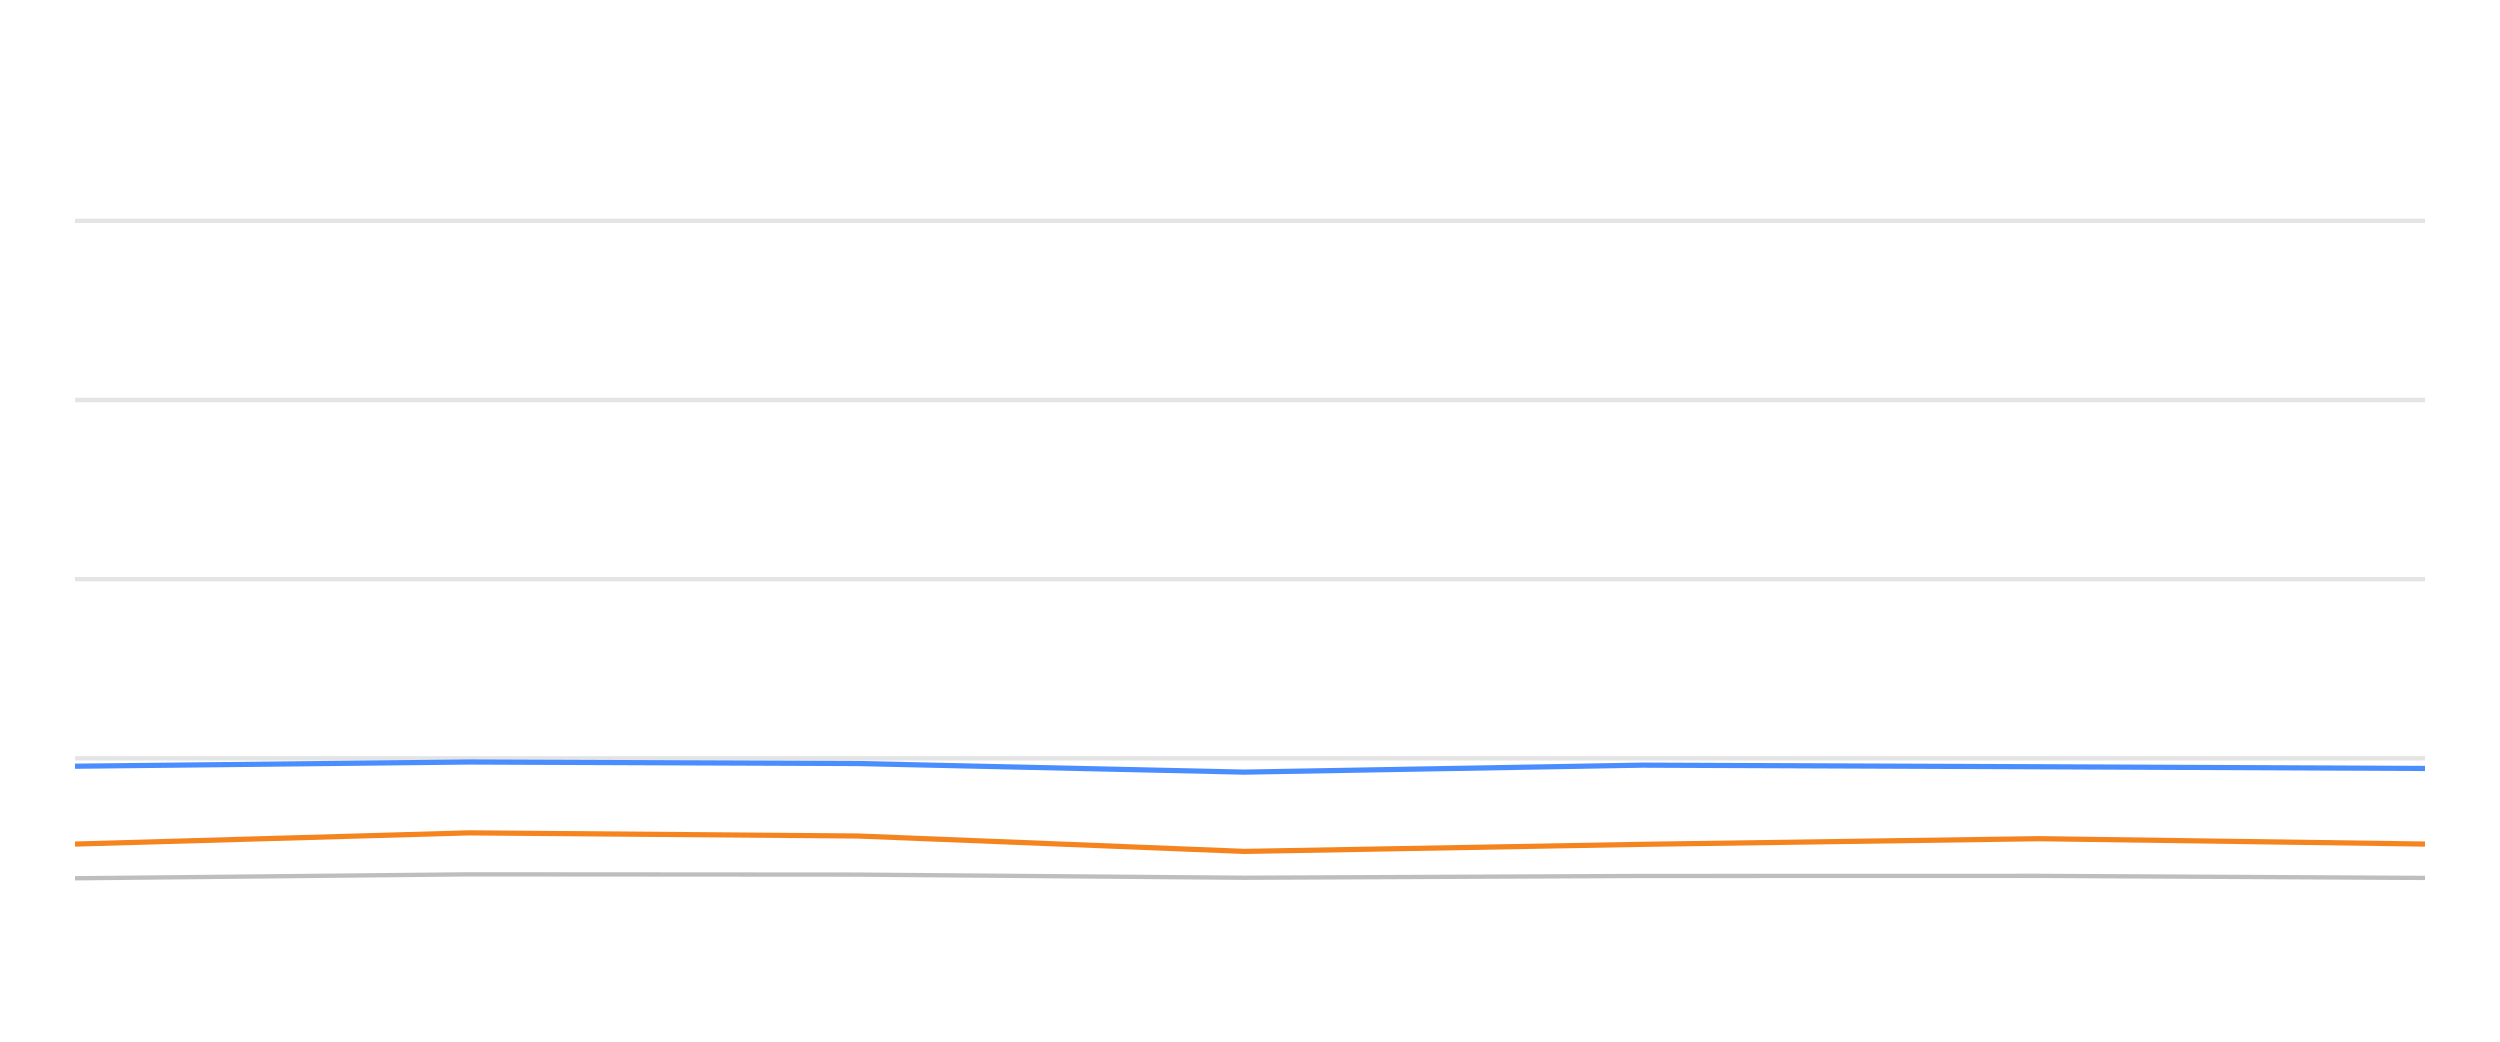
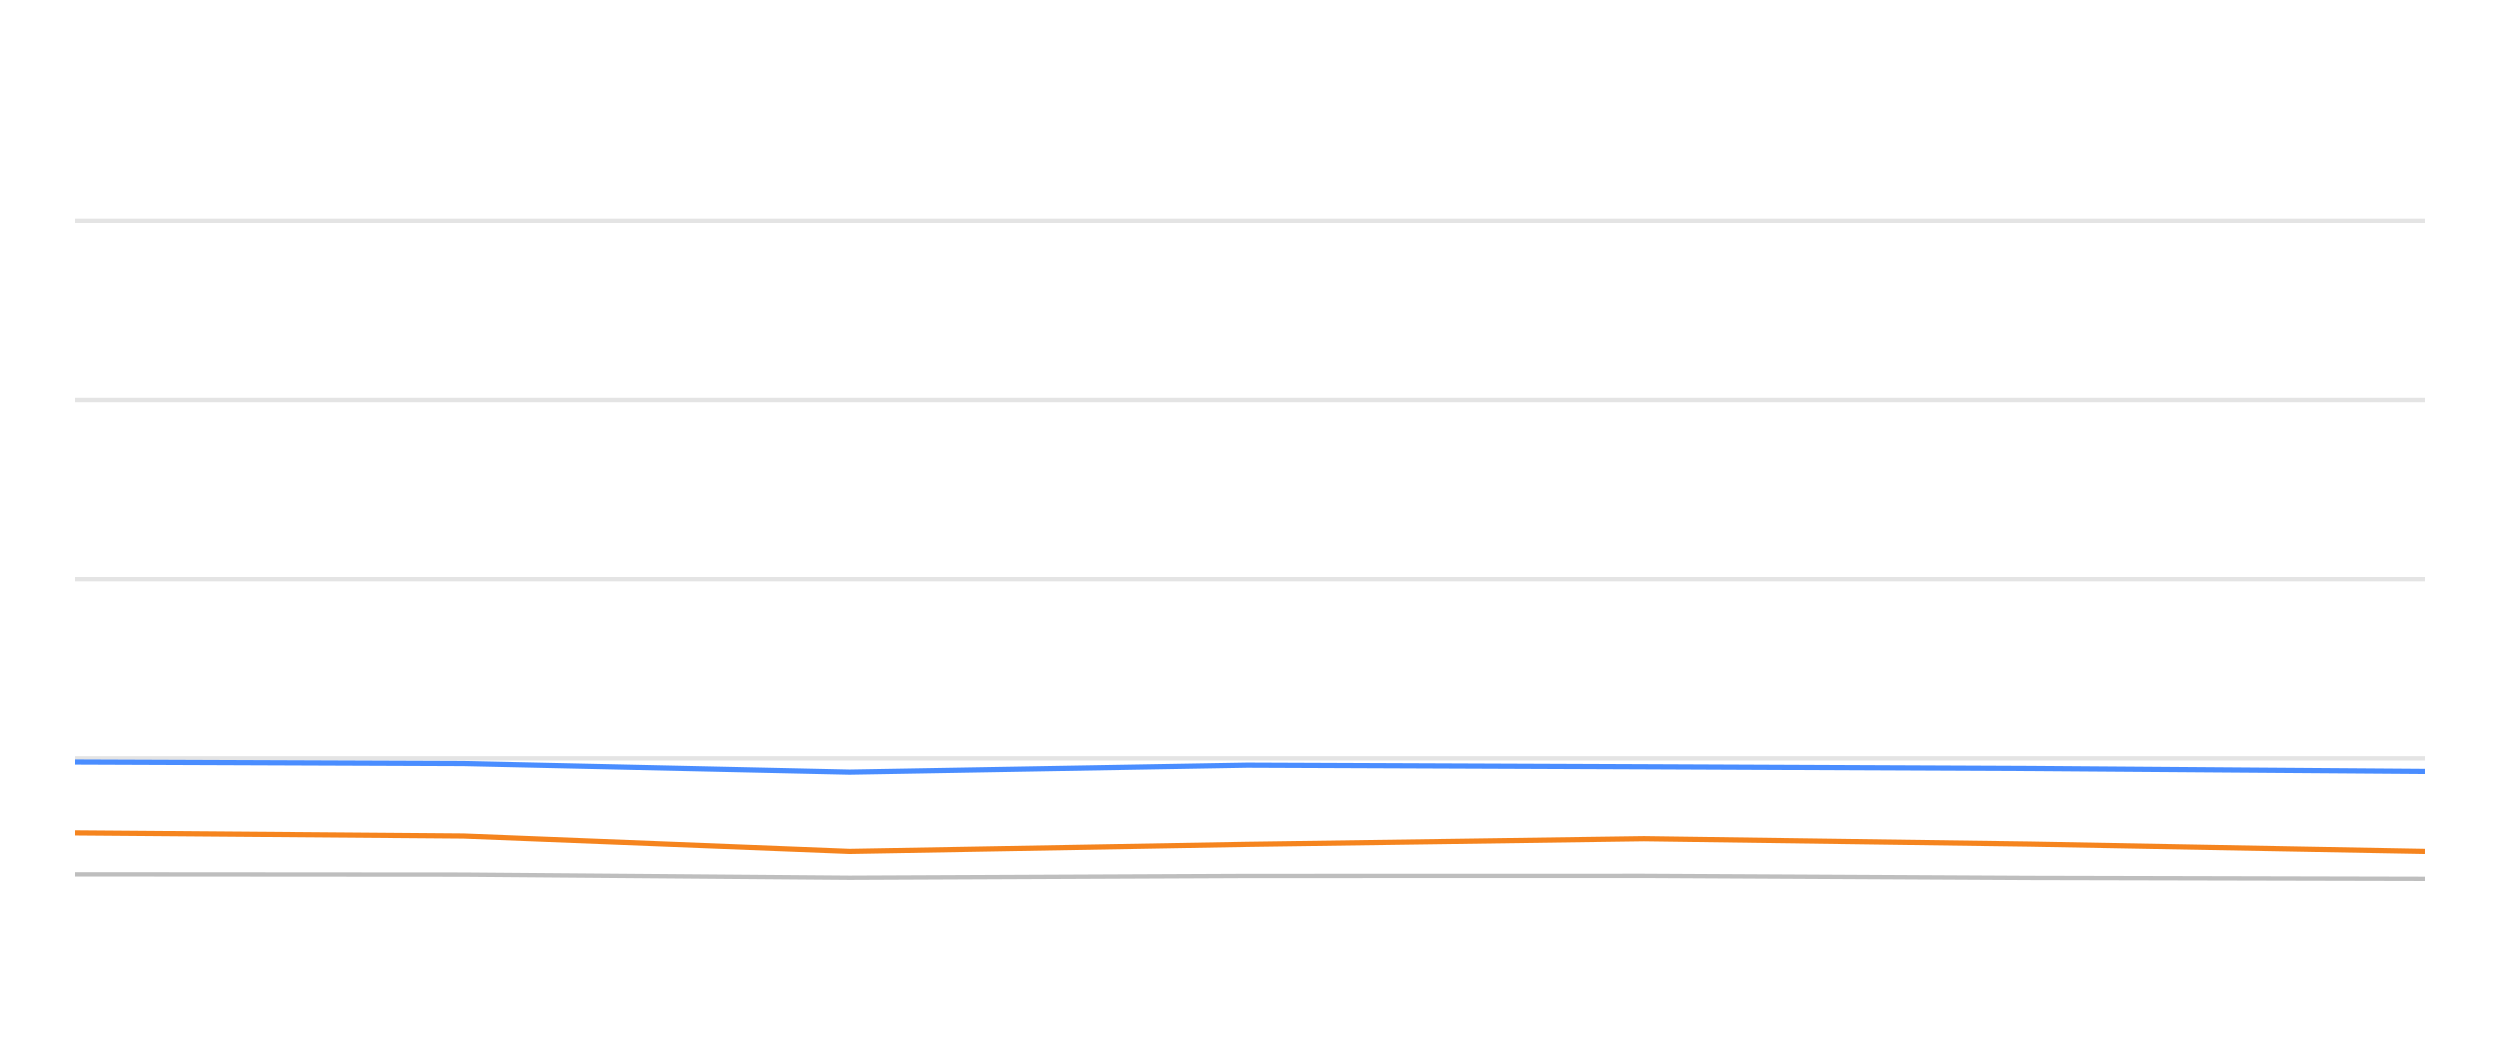
<svg xmlns="http://www.w3.org/2000/svg" width="288pt" height="120pt" viewBox="0 0 288 120" version="1.1">
  <defs>
    <style type="text/css">*{stroke-linejoin: round; stroke-linecap: butt}</style>
  </defs>
  <g id="figure_1">
    <g id="patch_1">
      <path d="M 0 120  L 288 120  L 288 0  L 0 0  L 0 120  z " style="fill: none; opacity: 0" />
    </g>
    <g id="axes_1">
      <g id="patch_2">
        <path d="M 8.64 108  L 279.36 108  L 279.36 4.8  L 8.64 4.8  L 8.64 108  z " style="fill: none" />
      </g>
      <g id="matplotlib.axis_1" />
      <g id="matplotlib.axis_2" />
      <g id="line2d_1">
-         <path d="M 8.64 87.36  L 279.36 87.36  " clip-path="url(#pf3fcbf7252)" style="fill: none; stroke: #b2b2b2; stroke-opacity: 0.35; stroke-width: 0.5; stroke-linecap: square" />
+         <path d="M 8.64 87.36  L 279.36 87.36  " clip-path="url(#p54c09cf9e4)" style="fill: none; stroke: #b2b2b2; stroke-opacity: 0.35; stroke-width: 0.5; stroke-linecap: square" />
      </g>
      <g id="line2d_2">
-         <path d="M 8.64 66.72  L 279.36 66.72  " clip-path="url(#pf3fcbf7252)" style="fill: none; stroke: #b2b2b2; stroke-opacity: 0.35; stroke-width: 0.5; stroke-linecap: square" />
+         <path d="M 8.64 66.72  L 279.36 66.72  " clip-path="url(#p54c09cf9e4)" style="fill: none; stroke: #b2b2b2; stroke-opacity: 0.35; stroke-width: 0.5; stroke-linecap: square" />
      </g>
      <g id="line2d_3">
-         <path d="M 8.64 46.08  L 279.36 46.08  " clip-path="url(#pf3fcbf7252)" style="fill: none; stroke: #b2b2b2; stroke-opacity: 0.35; stroke-width: 0.5; stroke-linecap: square" />
+         <path d="M 8.64 46.08  L 279.36 46.08  " clip-path="url(#p54c09cf9e4)" style="fill: none; stroke: #b2b2b2; stroke-opacity: 0.35; stroke-width: 0.5; stroke-linecap: square" />
      </g>
      <g id="line2d_4">
-         <path d="M 8.64 25.44  L 279.36 25.44  " clip-path="url(#pf3fcbf7252)" style="fill: none; stroke: #b2b2b2; stroke-opacity: 0.35; stroke-width: 0.5; stroke-linecap: square" />
+         <path d="M 8.64 25.44  L 279.36 25.44  " clip-path="url(#p54c09cf9e4)" style="fill: none; stroke: #b2b2b2; stroke-opacity: 0.35; stroke-width: 0.5; stroke-linecap: square" />
      </g>
      <g id="line2d_5">
-         <path d="M 8.64 101.178  L 54.031 100.724  L 98.819 100.755  L 143.333 101.117  L 189.182 100.91  L 234.91 100.9  L 279.36 101.137  " clip-path="url(#pf3fcbf7252)" style="fill: none; stroke: #bebebe; stroke-width: 0.5; stroke-linecap: round" />
+         <path d="M 8.64 100.724  L 53.394 100.755  L 97.874 101.117  L 143.688 100.91  L 189.381 100.9  L 233.797 101.137  L 279.36 101.24  " clip-path="url(#p54c09cf9e4)" style="fill: none; stroke: #bebebe; stroke-width: 0.5; stroke-linecap: round" />
      </g>
      <g id="line2d_6">
-         <path d="M 8.64 88.268  L 54.031 87.783  L 98.819 87.959  L 143.333 88.949  L 189.182 88.144  L 234.91 88.33  L 279.36 88.526  " clip-path="url(#pf3fcbf7252)" style="fill: none; stroke: #4a8dff; stroke-width: 0.6" />
+         <path d="M 8.64 87.783  L 53.394 87.959  L 97.874 88.949  L 143.688 88.144  L 189.381 88.33  L 233.797 88.526  L 279.36 88.867  " clip-path="url(#p54c09cf9e4)" style="fill: none; stroke: #4a8dff; stroke-width: 0.6" />
      </g>
      <g id="line2d_7">
-         <path d="M 8.64 97.236  L 54.031 95.946  L 98.819 96.307  L 143.333 98.082  L 189.182 97.267  L 234.91 96.617  L 279.36 97.236  " clip-path="url(#pf3fcbf7252)" style="fill: none; stroke: #f5841e; stroke-width: 0.6" />
+         <path d="M 8.64 95.946  L 53.394 96.307  L 97.874 98.082  L 143.688 97.267  L 189.381 96.617  L 233.797 97.236  L 279.36 98.082  " clip-path="url(#p54c09cf9e4)" style="fill: none; stroke: #f5841e; stroke-width: 0.6" />
      </g>
    </g>
  </g>
  <defs>
-     <clipPath id="pf3fcbf7252">
+     <clipPath id="p54c09cf9e4">
      <rect x="8.64" y="4.8" width="270.72" height="103.2" />
    </clipPath>
  </defs>
</svg>
